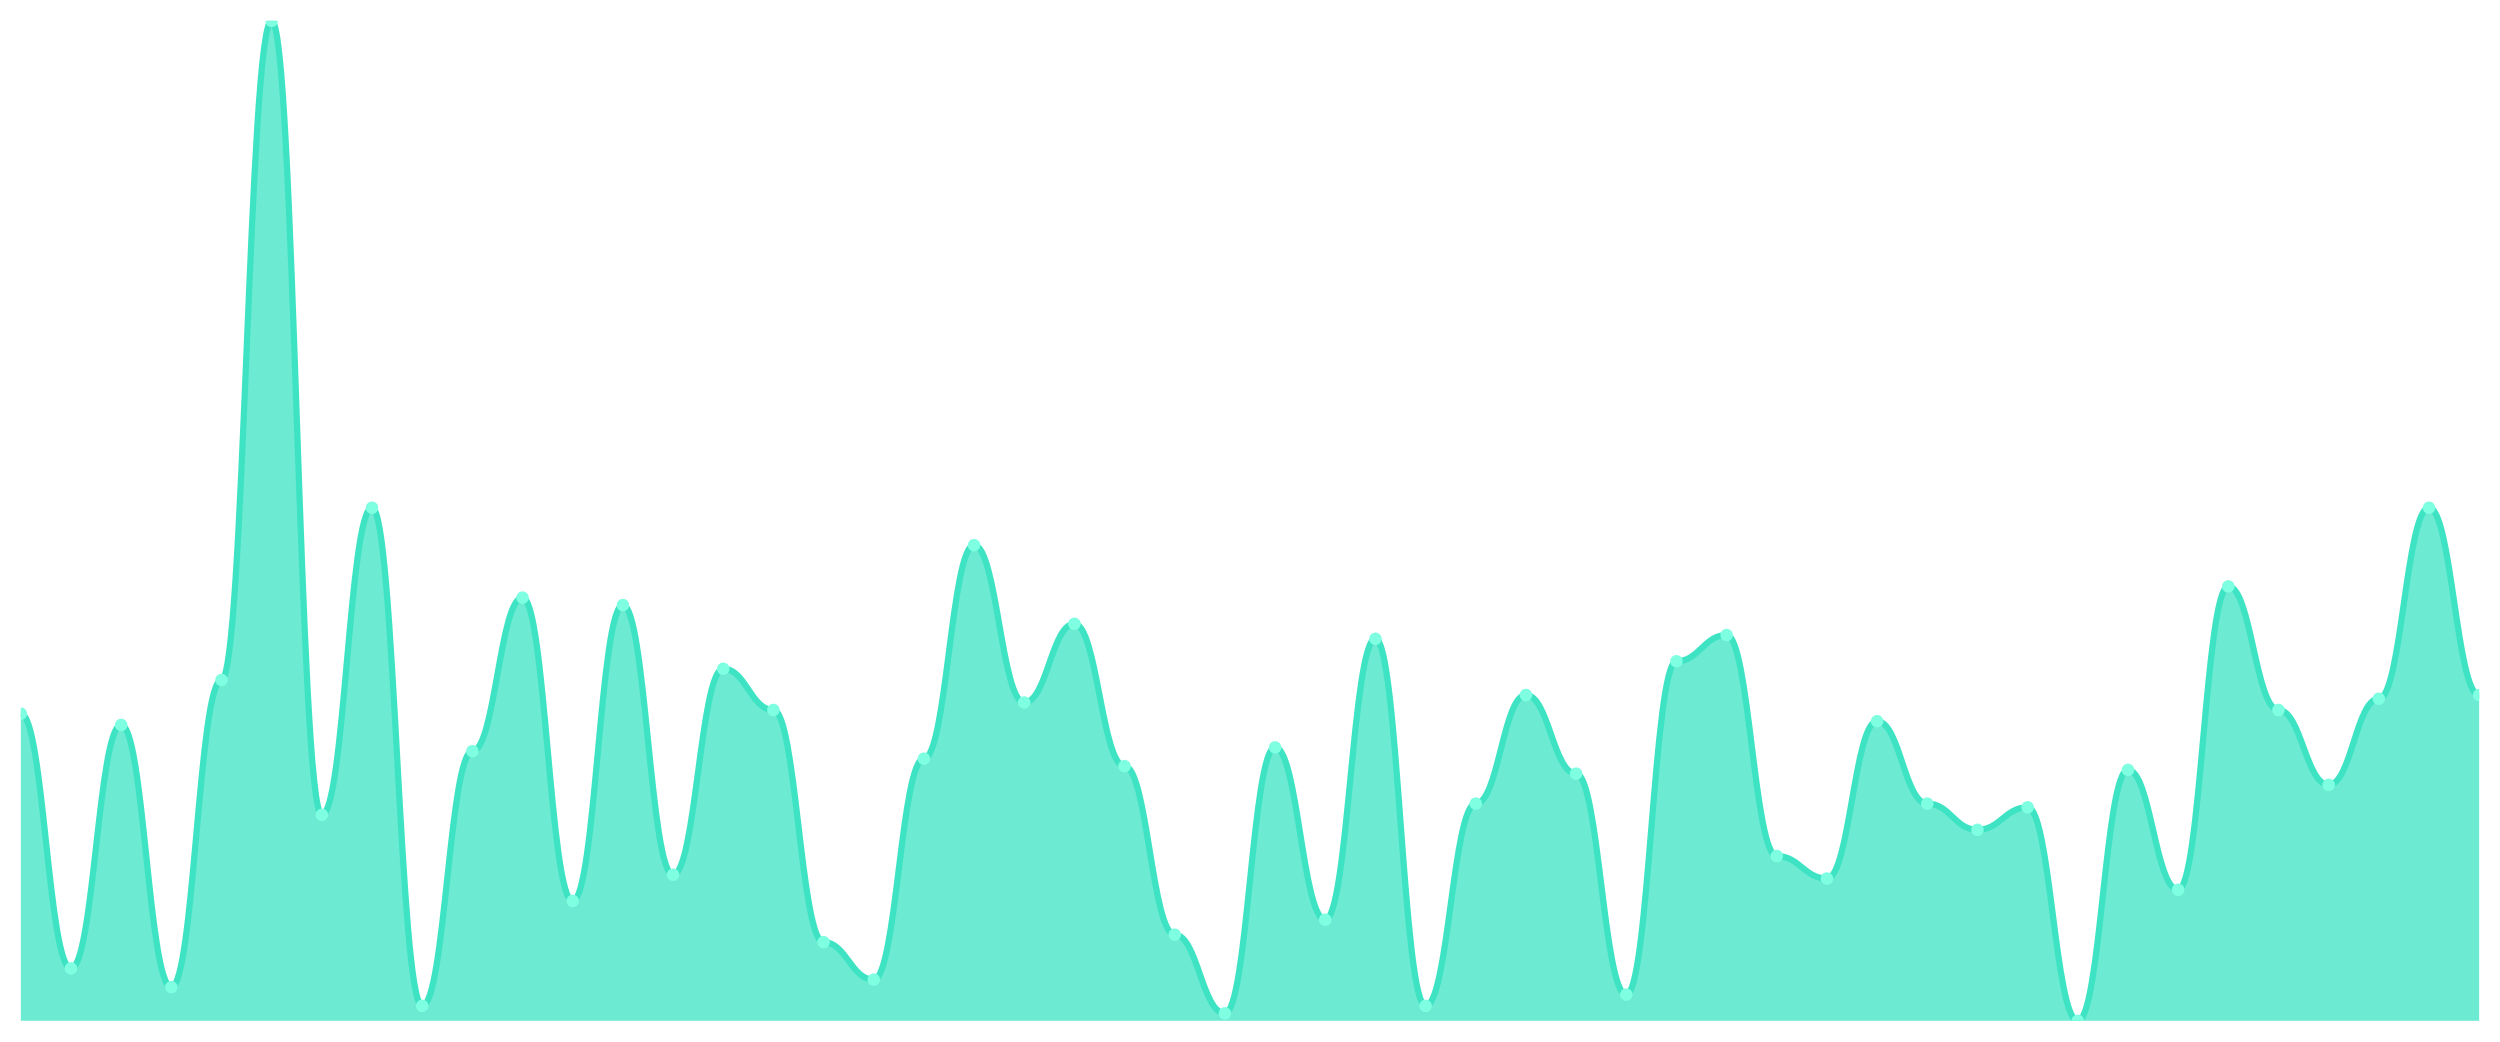
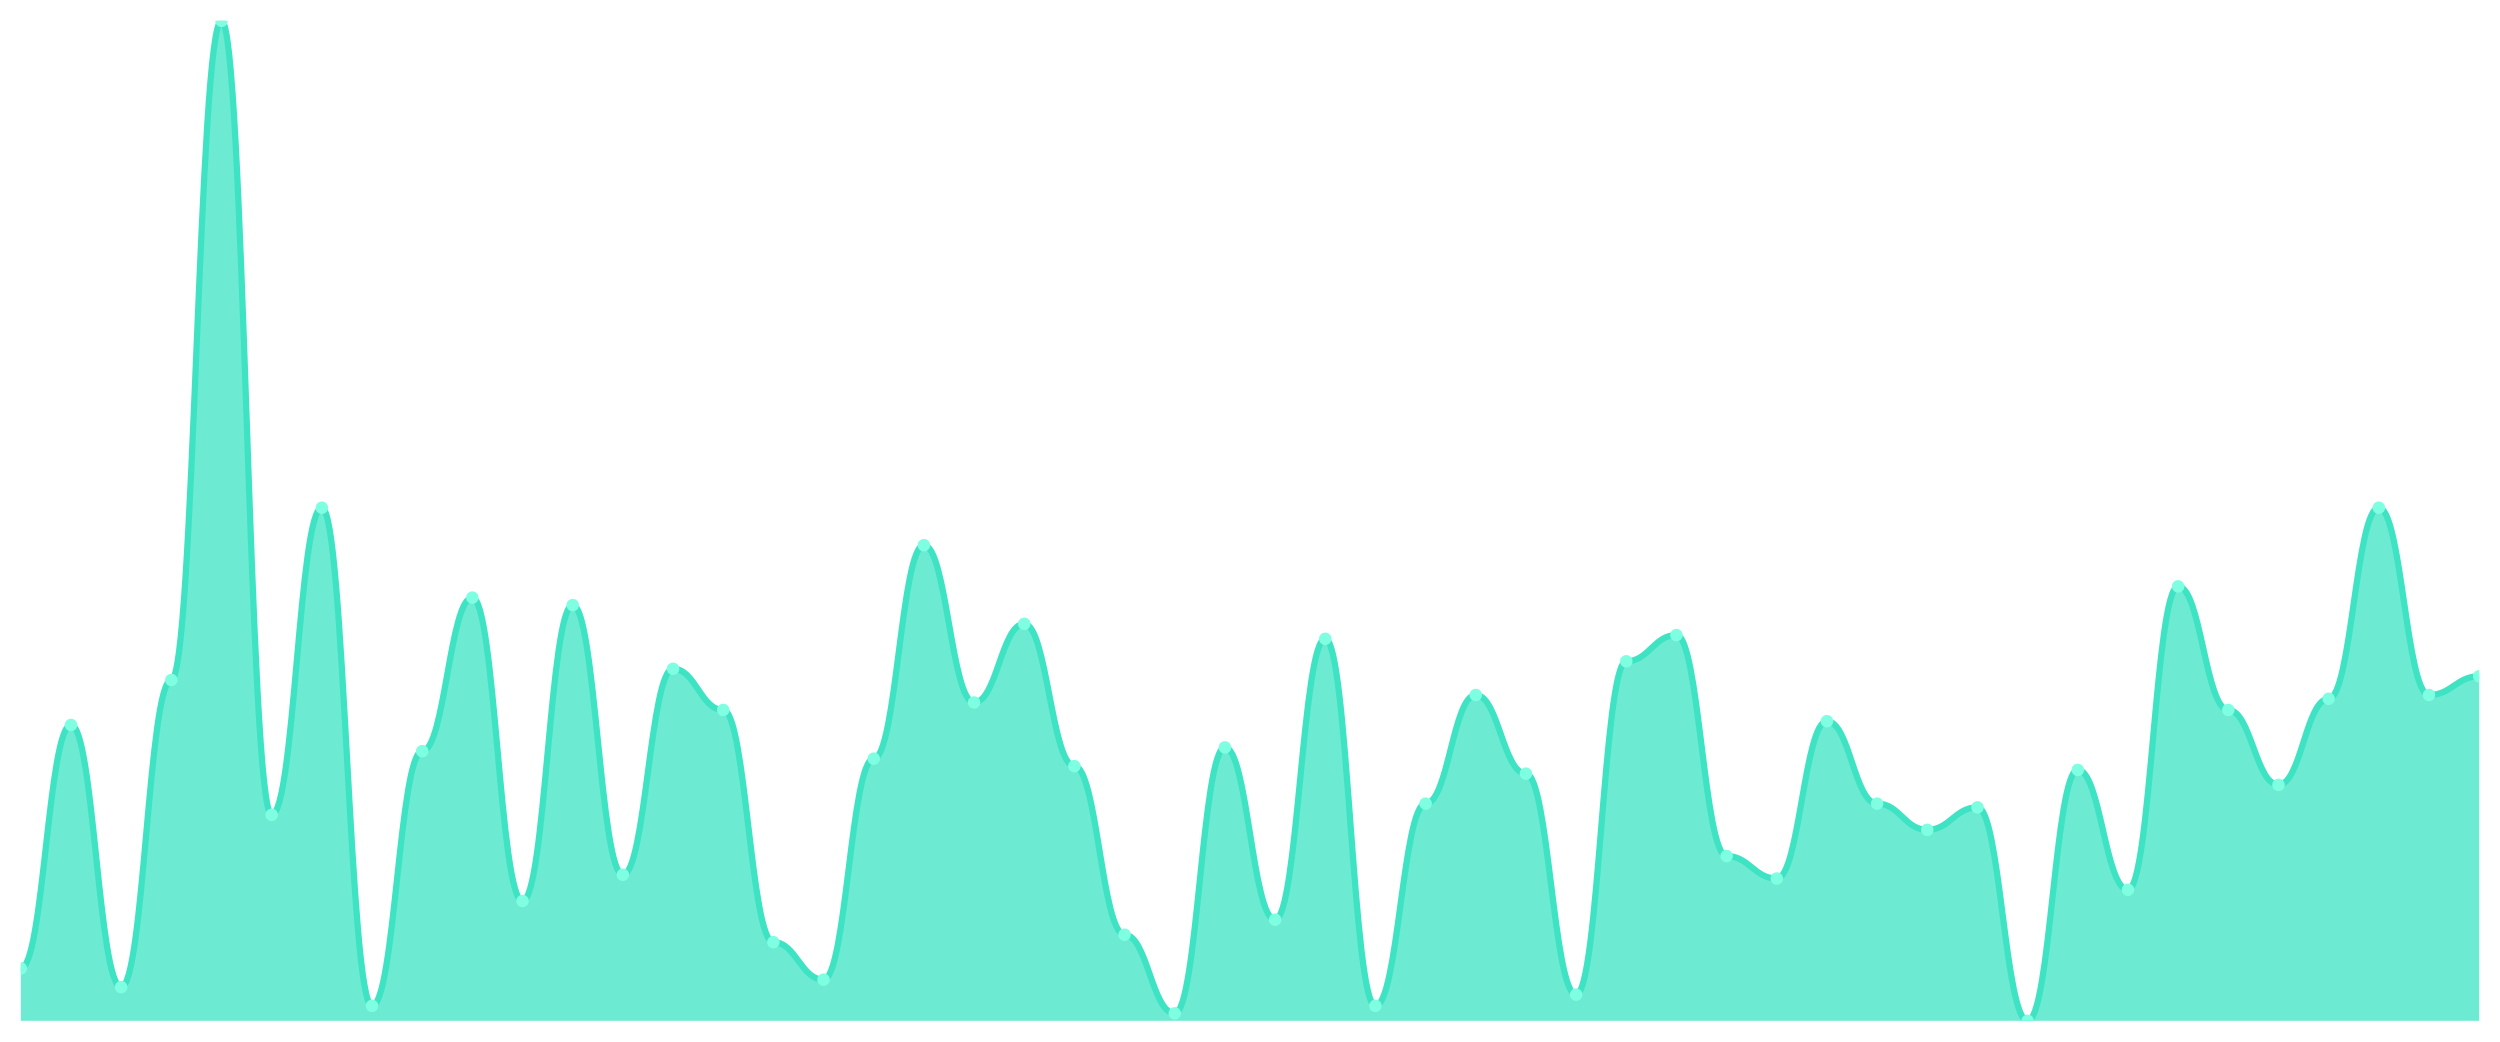
<svg xmlns="http://www.w3.org/2000/svg" viewBox="0 0 1200 500" width="1200" height="500">
  <defs>
    <clipPath id="c">
      <rect x="10" y="10" width="1180" height="480" />
    </clipPath>
  </defs>
  <rect width="1200" height="500" fill="none" />
  <g clip-path="url(#c)">
-     <path d="M 10,490 L 10,342.584 C 20.837,342.584 23.245,464.831 34.082,464.831 C 44.918,464.831 47.327,347.978 58.163,347.978 C 69,347.978 71.408,473.82 82.245,473.82 C 93.082,473.82 95.49,326.404 106.327,326.404 C 117.163,326.404 119.571,10 130.408,10 C 141.245,10 143.653,391.124 154.49,391.124 C 165.327,391.124 167.735,243.708 178.571,243.708 C 189.408,243.708 191.816,482.809 202.653,482.809 C 213.49,482.809 215.898,360.562 226.735,360.562 C 237.571,360.562 239.98,286.854 250.816,286.854 C 261.653,286.854 264.061,432.472 274.898,432.472 C 285.735,432.472 288.143,290.449 298.98,290.449 C 309.816,290.449 312.224,419.888 323.061,419.888 C 333.898,419.888 336.306,321.011 347.143,321.011 C 357.98,321.011 360.388,340.787 371.224,340.787 C 382.061,340.787 384.469,452.247 395.306,452.247 C 406.143,452.247 408.551,470.225 419.388,470.225 C 430.224,470.225 432.633,364.157 443.469,364.157 C 454.306,364.157 456.714,261.685 467.551,261.685 C 478.388,261.685 480.796,337.191 491.633,337.191 C 502.469,337.191 504.878,299.438 515.714,299.438 C 526.551,299.438 528.959,367.753 539.796,367.753 C 550.633,367.753 553.041,448.652 563.878,448.652 C 574.714,448.652 577.122,486.404 587.959,486.404 C 598.796,486.404 601.204,358.764 612.041,358.764 C 622.878,358.764 625.286,441.461 636.122,441.461 C 646.959,441.461 649.367,306.629 660.204,306.629 C 671.041,306.629 673.449,482.809 684.286,482.809 C 695.122,482.809 697.531,385.73 708.367,385.73 C 719.204,385.73 721.612,333.596 732.449,333.596 C 743.286,333.596 745.694,371.348 756.531,371.348 C 767.367,371.348 769.776,477.416 780.612,477.416 C 791.449,477.416 793.857,317.416 804.694,317.416 C 815.531,317.416 817.939,304.831 828.776,304.831 C 839.612,304.831 842.02,410.899 852.857,410.899 C 863.694,410.899 866.102,421.685 876.939,421.685 C 887.776,421.685 890.184,346.18 901.02,346.18 C 911.857,346.18 914.265,385.73 925.102,385.73 C 935.939,385.73 938.347,398.315 949.184,398.315 C 960.02,398.315 962.429,387.528 973.265,387.528 C 984.102,387.528 986.51,490 997.347,490 C 1008.184,490 1010.592,369.551 1021.429,369.551 C 1032.265,369.551 1034.673,427.079 1045.51,427.079 C 1056.347,427.079 1058.755,281.461 1069.592,281.461 C 1080.429,281.461 1082.837,340.787 1093.673,340.787 C 1104.51,340.787 1106.918,376.742 1117.755,376.742 C 1128.592,376.742 1131,335.393 1141.837,335.393 C 1152.673,335.393 1155.082,243.708 1165.918,243.708 C 1176.755,243.708 1179.163,333.596 1190,333.596 L 1190,490 Z" fill="rgba(61,227,195,0.75)" />
-     <path d="M 10,342.584 C 20.837,342.584 23.245,464.831 34.082,464.831 C 44.918,464.831 47.327,347.978 58.163,347.978 C 69,347.978 71.408,473.82 82.245,473.82 C 93.082,473.82 95.49,326.404 106.327,326.404 C 117.163,326.404 119.571,10 130.408,10 C 141.245,10 143.653,391.124 154.49,391.124 C 165.327,391.124 167.735,243.708 178.571,243.708 C 189.408,243.708 191.816,482.809 202.653,482.809 C 213.49,482.809 215.898,360.562 226.735,360.562 C 237.571,360.562 239.98,286.854 250.816,286.854 C 261.653,286.854 264.061,432.472 274.898,432.472 C 285.735,432.472 288.143,290.449 298.98,290.449 C 309.816,290.449 312.224,419.888 323.061,419.888 C 333.898,419.888 336.306,321.011 347.143,321.011 C 357.98,321.011 360.388,340.787 371.224,340.787 C 382.061,340.787 384.469,452.247 395.306,452.247 C 406.143,452.247 408.551,470.225 419.388,470.225 C 430.224,470.225 432.633,364.157 443.469,364.157 C 454.306,364.157 456.714,261.685 467.551,261.685 C 478.388,261.685 480.796,337.191 491.633,337.191 C 502.469,337.191 504.878,299.438 515.714,299.438 C 526.551,299.438 528.959,367.753 539.796,367.753 C 550.633,367.753 553.041,448.652 563.878,448.652 C 574.714,448.652 577.122,486.404 587.959,486.404 C 598.796,486.404 601.204,358.764 612.041,358.764 C 622.878,358.764 625.286,441.461 636.122,441.461 C 646.959,441.461 649.367,306.629 660.204,306.629 C 671.041,306.629 673.449,482.809 684.286,482.809 C 695.122,482.809 697.531,385.73 708.367,385.73 C 719.204,385.73 721.612,333.596 732.449,333.596 C 743.286,333.596 745.694,371.348 756.531,371.348 C 767.367,371.348 769.776,477.416 780.612,477.416 C 791.449,477.416 793.857,317.416 804.694,317.416 C 815.531,317.416 817.939,304.831 828.776,304.831 C 839.612,304.831 842.02,410.899 852.857,410.899 C 863.694,410.899 866.102,421.685 876.939,421.685 C 887.776,421.685 890.184,346.18 901.02,346.18 C 911.857,346.18 914.265,385.73 925.102,385.73 C 935.939,385.73 938.347,398.315 949.184,398.315 C 960.02,398.315 962.429,387.528 973.265,387.528 C 984.102,387.528 986.51,490 997.347,490 C 1008.184,490 1010.592,369.551 1021.429,369.551 C 1032.265,369.551 1034.673,427.079 1045.51,427.079 C 1056.347,427.079 1058.755,281.461 1069.592,281.461 C 1080.429,281.461 1082.837,340.787 1093.673,340.787 C 1104.51,340.787 1106.918,376.742 1117.755,376.742 C 1128.592,376.742 1131,335.393 1141.837,335.393 C 1152.673,335.393 1155.082,243.708 1165.918,243.708 C 1176.755,243.708 1179.163,333.596 1190,333.596" fill="none" stroke="#3de3c3" stroke-width="3" stroke-linecap="round" stroke-linejoin="round" />
-     <circle cx="10" cy="342.584" r="3" fill="#7fffe1" />
-     <circle cx="34.082" cy="464.831" r="3" fill="#7fffe1" />
-     <circle cx="58.163" cy="347.978" r="3" fill="#7fffe1" />
-     <circle cx="82.245" cy="473.82" r="3" fill="#7fffe1" />
-     <circle cx="106.327" cy="326.404" r="3" fill="#7fffe1" />
-     <circle cx="130.408" cy="10" r="3" fill="#7fffe1" />
-     <circle cx="154.49" cy="391.124" r="3" fill="#7fffe1" />
-     <circle cx="178.571" cy="243.708" r="3" fill="#7fffe1" />
-     <circle cx="202.653" cy="482.809" r="3" fill="#7fffe1" />
-     <circle cx="226.735" cy="360.562" r="3" fill="#7fffe1" />
-     <circle cx="250.816" cy="286.854" r="3" fill="#7fffe1" />
-     <circle cx="274.898" cy="432.472" r="3" fill="#7fffe1" />
-     <circle cx="298.98" cy="290.449" r="3" fill="#7fffe1" />
-     <circle cx="323.061" cy="419.888" r="3" fill="#7fffe1" />
-     <circle cx="347.143" cy="321.011" r="3" fill="#7fffe1" />
-     <circle cx="371.224" cy="340.787" r="3" fill="#7fffe1" />
-     <circle cx="395.306" cy="452.247" r="3" fill="#7fffe1" />
-     <circle cx="419.388" cy="470.225" r="3" fill="#7fffe1" />
-     <circle cx="443.469" cy="364.157" r="3" fill="#7fffe1" />
-     <circle cx="467.551" cy="261.685" r="3" fill="#7fffe1" />
-     <circle cx="491.633" cy="337.191" r="3" fill="#7fffe1" />
-     <circle cx="515.714" cy="299.438" r="3" fill="#7fffe1" />
-     <circle cx="539.796" cy="367.753" r="3" fill="#7fffe1" />
-     <circle cx="563.878" cy="448.652" r="3" fill="#7fffe1" />
-     <circle cx="587.959" cy="486.404" r="3" fill="#7fffe1" />
-     <circle cx="612.041" cy="358.764" r="3" fill="#7fffe1" />
-     <circle cx="636.122" cy="441.461" r="3" fill="#7fffe1" />
-     <circle cx="660.204" cy="306.629" r="3" fill="#7fffe1" />
-     <circle cx="684.286" cy="482.809" r="3" fill="#7fffe1" />
-     <circle cx="708.367" cy="385.73" r="3" fill="#7fffe1" />
-     <circle cx="732.449" cy="333.596" r="3" fill="#7fffe1" />
-     <circle cx="756.531" cy="371.348" r="3" fill="#7fffe1" />
-     <circle cx="780.612" cy="477.416" r="3" fill="#7fffe1" />
-     <circle cx="804.694" cy="317.416" r="3" fill="#7fffe1" />
-     <circle cx="828.776" cy="304.831" r="3" fill="#7fffe1" />
-     <circle cx="852.857" cy="410.899" r="3" fill="#7fffe1" />
-     <circle cx="876.939" cy="421.685" r="3" fill="#7fffe1" />
-     <circle cx="901.02" cy="346.18" r="3" fill="#7fffe1" />
-     <circle cx="925.102" cy="385.73" r="3" fill="#7fffe1" />
-     <circle cx="949.184" cy="398.315" r="3" fill="#7fffe1" />
-     <circle cx="973.265" cy="387.528" r="3" fill="#7fffe1" />
-     <circle cx="997.347" cy="490" r="3" fill="#7fffe1" />
-     <circle cx="1021.429" cy="369.551" r="3" fill="#7fffe1" />
-     <circle cx="1045.51" cy="427.079" r="3" fill="#7fffe1" />
-     <circle cx="1069.592" cy="281.461" r="3" fill="#7fffe1" />
-     <circle cx="1093.673" cy="340.787" r="3" fill="#7fffe1" />
-     <circle cx="1117.755" cy="376.742" r="3" fill="#7fffe1" />
-     <circle cx="1141.837" cy="335.393" r="3" fill="#7fffe1" />
-     <circle cx="1165.918" cy="243.708" r="3" fill="#7fffe1" />
-     <circle cx="1190" cy="333.596" r="3" fill="#7fffe1" />
+     <path d="M 10,490 L 10,464.831 C 20.837,464.831 23.245,347.978 34.082,347.978 C 44.918,347.978 47.327,473.82 58.163,473.82 C 69,473.82 71.408,326.404 82.245,326.404 C 93.082,326.404 95.49,10 106.327,10 C 117.163,10 119.571,391.124 130.408,391.124 C 141.245,391.124 143.653,243.708 154.49,243.708 C 165.327,243.708 167.735,482.809 178.571,482.809 C 189.408,482.809 191.816,360.562 202.653,360.562 C 213.49,360.562 215.898,286.854 226.735,286.854 C 237.571,286.854 239.98,432.472 250.816,432.472 C 261.653,432.472 264.061,290.449 274.898,290.449 C 285.735,290.449 288.143,419.888 298.98,419.888 C 309.816,419.888 312.224,321.011 323.061,321.011 C 333.898,321.011 336.306,340.787 347.143,340.787 C 357.98,340.787 360.388,452.247 371.224,452.247 C 382.061,452.247 384.469,470.225 395.306,470.225 C 406.143,470.225 408.551,364.157 419.388,364.157 C 430.224,364.157 432.633,261.685 443.469,261.685 C 454.306,261.685 456.714,337.191 467.551,337.191 C 478.388,337.191 480.796,299.438 491.633,299.438 C 502.469,299.438 504.878,367.753 515.714,367.753 C 526.551,367.753 528.959,448.652 539.796,448.652 C 550.633,448.652 553.041,486.404 563.878,486.404 C 574.714,486.404 577.122,358.764 587.959,358.764 C 598.796,358.764 601.204,441.461 612.041,441.461 C 622.878,441.461 625.286,306.629 636.122,306.629 C 646.959,306.629 649.367,482.809 660.204,482.809 C 671.041,482.809 673.449,385.73 684.286,385.73 C 695.122,385.73 697.531,333.596 708.367,333.596 C 719.204,333.596 721.612,371.348 732.449,371.348 C 743.286,371.348 745.694,477.416 756.531,477.416 C 767.367,477.416 769.776,317.416 780.612,317.416 C 791.449,317.416 793.857,304.831 804.694,304.831 C 815.531,304.831 817.939,410.899 828.776,410.899 C 839.612,410.899 842.02,421.685 852.857,421.685 C 863.694,421.685 866.102,346.18 876.939,346.18 C 887.776,346.18 890.184,385.73 901.02,385.73 C 911.857,385.73 914.265,398.315 925.102,398.315 C 935.939,398.315 938.347,387.528 949.184,387.528 C 960.02,387.528 962.429,490 973.265,490 C 984.102,490 986.51,369.551 997.347,369.551 C 1008.184,369.551 1010.592,427.079 1021.429,427.079 C 1032.265,427.079 1034.673,281.461 1045.51,281.461 C 1056.347,281.461 1058.755,340.787 1069.592,340.787 C 1080.429,340.787 1082.837,376.742 1093.673,376.742 C 1104.51,376.742 1106.918,335.393 1117.755,335.393 C 1128.592,335.393 1131,243.708 1141.837,243.708 C 1152.673,243.708 1155.082,333.596 1165.918,333.596 C 1176.755,333.596 1179.163,324.607 1190,324.607 L 1190,490 Z" fill="rgba(61,227,195,0.75)" />
+     <path d="M 10,464.831 C 20.837,464.831 23.245,347.978 34.082,347.978 C 44.918,347.978 47.327,473.82 58.163,473.82 C 69,473.82 71.408,326.404 82.245,326.404 C 93.082,326.404 95.49,10 106.327,10 C 117.163,10 119.571,391.124 130.408,391.124 C 141.245,391.124 143.653,243.708 154.49,243.708 C 165.327,243.708 167.735,482.809 178.571,482.809 C 189.408,482.809 191.816,360.562 202.653,360.562 C 213.49,360.562 215.898,286.854 226.735,286.854 C 237.571,286.854 239.98,432.472 250.816,432.472 C 261.653,432.472 264.061,290.449 274.898,290.449 C 285.735,290.449 288.143,419.888 298.98,419.888 C 309.816,419.888 312.224,321.011 323.061,321.011 C 333.898,321.011 336.306,340.787 347.143,340.787 C 357.98,340.787 360.388,452.247 371.224,452.247 C 382.061,452.247 384.469,470.225 395.306,470.225 C 406.143,470.225 408.551,364.157 419.388,364.157 C 430.224,364.157 432.633,261.685 443.469,261.685 C 454.306,261.685 456.714,337.191 467.551,337.191 C 478.388,337.191 480.796,299.438 491.633,299.438 C 502.469,299.438 504.878,367.753 515.714,367.753 C 526.551,367.753 528.959,448.652 539.796,448.652 C 550.633,448.652 553.041,486.404 563.878,486.404 C 574.714,486.404 577.122,358.764 587.959,358.764 C 598.796,358.764 601.204,441.461 612.041,441.461 C 622.878,441.461 625.286,306.629 636.122,306.629 C 646.959,306.629 649.367,482.809 660.204,482.809 C 671.041,482.809 673.449,385.73 684.286,385.73 C 695.122,385.73 697.531,333.596 708.367,333.596 C 719.204,333.596 721.612,371.348 732.449,371.348 C 743.286,371.348 745.694,477.416 756.531,477.416 C 767.367,477.416 769.776,317.416 780.612,317.416 C 791.449,317.416 793.857,304.831 804.694,304.831 C 815.531,304.831 817.939,410.899 828.776,410.899 C 839.612,410.899 842.02,421.685 852.857,421.685 C 863.694,421.685 866.102,346.18 876.939,346.18 C 887.776,346.18 890.184,385.73 901.02,385.73 C 911.857,385.73 914.265,398.315 925.102,398.315 C 935.939,398.315 938.347,387.528 949.184,387.528 C 960.02,387.528 962.429,490 973.265,490 C 984.102,490 986.51,369.551 997.347,369.551 C 1008.184,369.551 1010.592,427.079 1021.429,427.079 C 1032.265,427.079 1034.673,281.461 1045.51,281.461 C 1056.347,281.461 1058.755,340.787 1069.592,340.787 C 1080.429,340.787 1082.837,376.742 1093.673,376.742 C 1104.51,376.742 1106.918,335.393 1117.755,335.393 C 1128.592,335.393 1131,243.708 1141.837,243.708 C 1152.673,243.708 1155.082,333.596 1165.918,333.596 C 1176.755,333.596 1179.163,324.607 1190,324.607" fill="none" stroke="#3de3c3" stroke-width="3" stroke-linecap="round" stroke-linejoin="round" />
+     <circle cx="10" cy="464.831" r="3" fill="#7fffe1" />
+     <circle cx="34.082" cy="347.978" r="3" fill="#7fffe1" />
+     <circle cx="58.163" cy="473.82" r="3" fill="#7fffe1" />
+     <circle cx="82.245" cy="326.404" r="3" fill="#7fffe1" />
+     <circle cx="106.327" cy="10" r="3" fill="#7fffe1" />
+     <circle cx="130.408" cy="391.124" r="3" fill="#7fffe1" />
+     <circle cx="154.49" cy="243.708" r="3" fill="#7fffe1" />
+     <circle cx="178.571" cy="482.809" r="3" fill="#7fffe1" />
+     <circle cx="202.653" cy="360.562" r="3" fill="#7fffe1" />
+     <circle cx="226.735" cy="286.854" r="3" fill="#7fffe1" />
+     <circle cx="250.816" cy="432.472" r="3" fill="#7fffe1" />
+     <circle cx="274.898" cy="290.449" r="3" fill="#7fffe1" />
+     <circle cx="298.98" cy="419.888" r="3" fill="#7fffe1" />
+     <circle cx="323.061" cy="321.011" r="3" fill="#7fffe1" />
+     <circle cx="347.143" cy="340.787" r="3" fill="#7fffe1" />
+     <circle cx="371.224" cy="452.247" r="3" fill="#7fffe1" />
+     <circle cx="395.306" cy="470.225" r="3" fill="#7fffe1" />
+     <circle cx="419.388" cy="364.157" r="3" fill="#7fffe1" />
+     <circle cx="443.469" cy="261.685" r="3" fill="#7fffe1" />
+     <circle cx="467.551" cy="337.191" r="3" fill="#7fffe1" />
+     <circle cx="491.633" cy="299.438" r="3" fill="#7fffe1" />
+     <circle cx="515.714" cy="367.753" r="3" fill="#7fffe1" />
+     <circle cx="539.796" cy="448.652" r="3" fill="#7fffe1" />
+     <circle cx="563.878" cy="486.404" r="3" fill="#7fffe1" />
+     <circle cx="587.959" cy="358.764" r="3" fill="#7fffe1" />
+     <circle cx="612.041" cy="441.461" r="3" fill="#7fffe1" />
+     <circle cx="636.122" cy="306.629" r="3" fill="#7fffe1" />
+     <circle cx="660.204" cy="482.809" r="3" fill="#7fffe1" />
+     <circle cx="684.286" cy="385.73" r="3" fill="#7fffe1" />
+     <circle cx="708.367" cy="333.596" r="3" fill="#7fffe1" />
+     <circle cx="732.449" cy="371.348" r="3" fill="#7fffe1" />
+     <circle cx="756.531" cy="477.416" r="3" fill="#7fffe1" />
+     <circle cx="780.612" cy="317.416" r="3" fill="#7fffe1" />
+     <circle cx="804.694" cy="304.831" r="3" fill="#7fffe1" />
+     <circle cx="828.776" cy="410.899" r="3" fill="#7fffe1" />
+     <circle cx="852.857" cy="421.685" r="3" fill="#7fffe1" />
+     <circle cx="876.939" cy="346.18" r="3" fill="#7fffe1" />
+     <circle cx="901.02" cy="385.73" r="3" fill="#7fffe1" />
+     <circle cx="925.102" cy="398.315" r="3" fill="#7fffe1" />
+     <circle cx="949.184" cy="387.528" r="3" fill="#7fffe1" />
+     <circle cx="973.265" cy="490" r="3" fill="#7fffe1" />
+     <circle cx="997.347" cy="369.551" r="3" fill="#7fffe1" />
+     <circle cx="1021.429" cy="427.079" r="3" fill="#7fffe1" />
+     <circle cx="1045.51" cy="281.461" r="3" fill="#7fffe1" />
+     <circle cx="1069.592" cy="340.787" r="3" fill="#7fffe1" />
+     <circle cx="1093.673" cy="376.742" r="3" fill="#7fffe1" />
+     <circle cx="1117.755" cy="335.393" r="3" fill="#7fffe1" />
+     <circle cx="1141.837" cy="243.708" r="3" fill="#7fffe1" />
+     <circle cx="1165.918" cy="333.596" r="3" fill="#7fffe1" />
+     <circle cx="1190" cy="324.607" r="3" fill="#7fffe1" />
  </g>
</svg>
